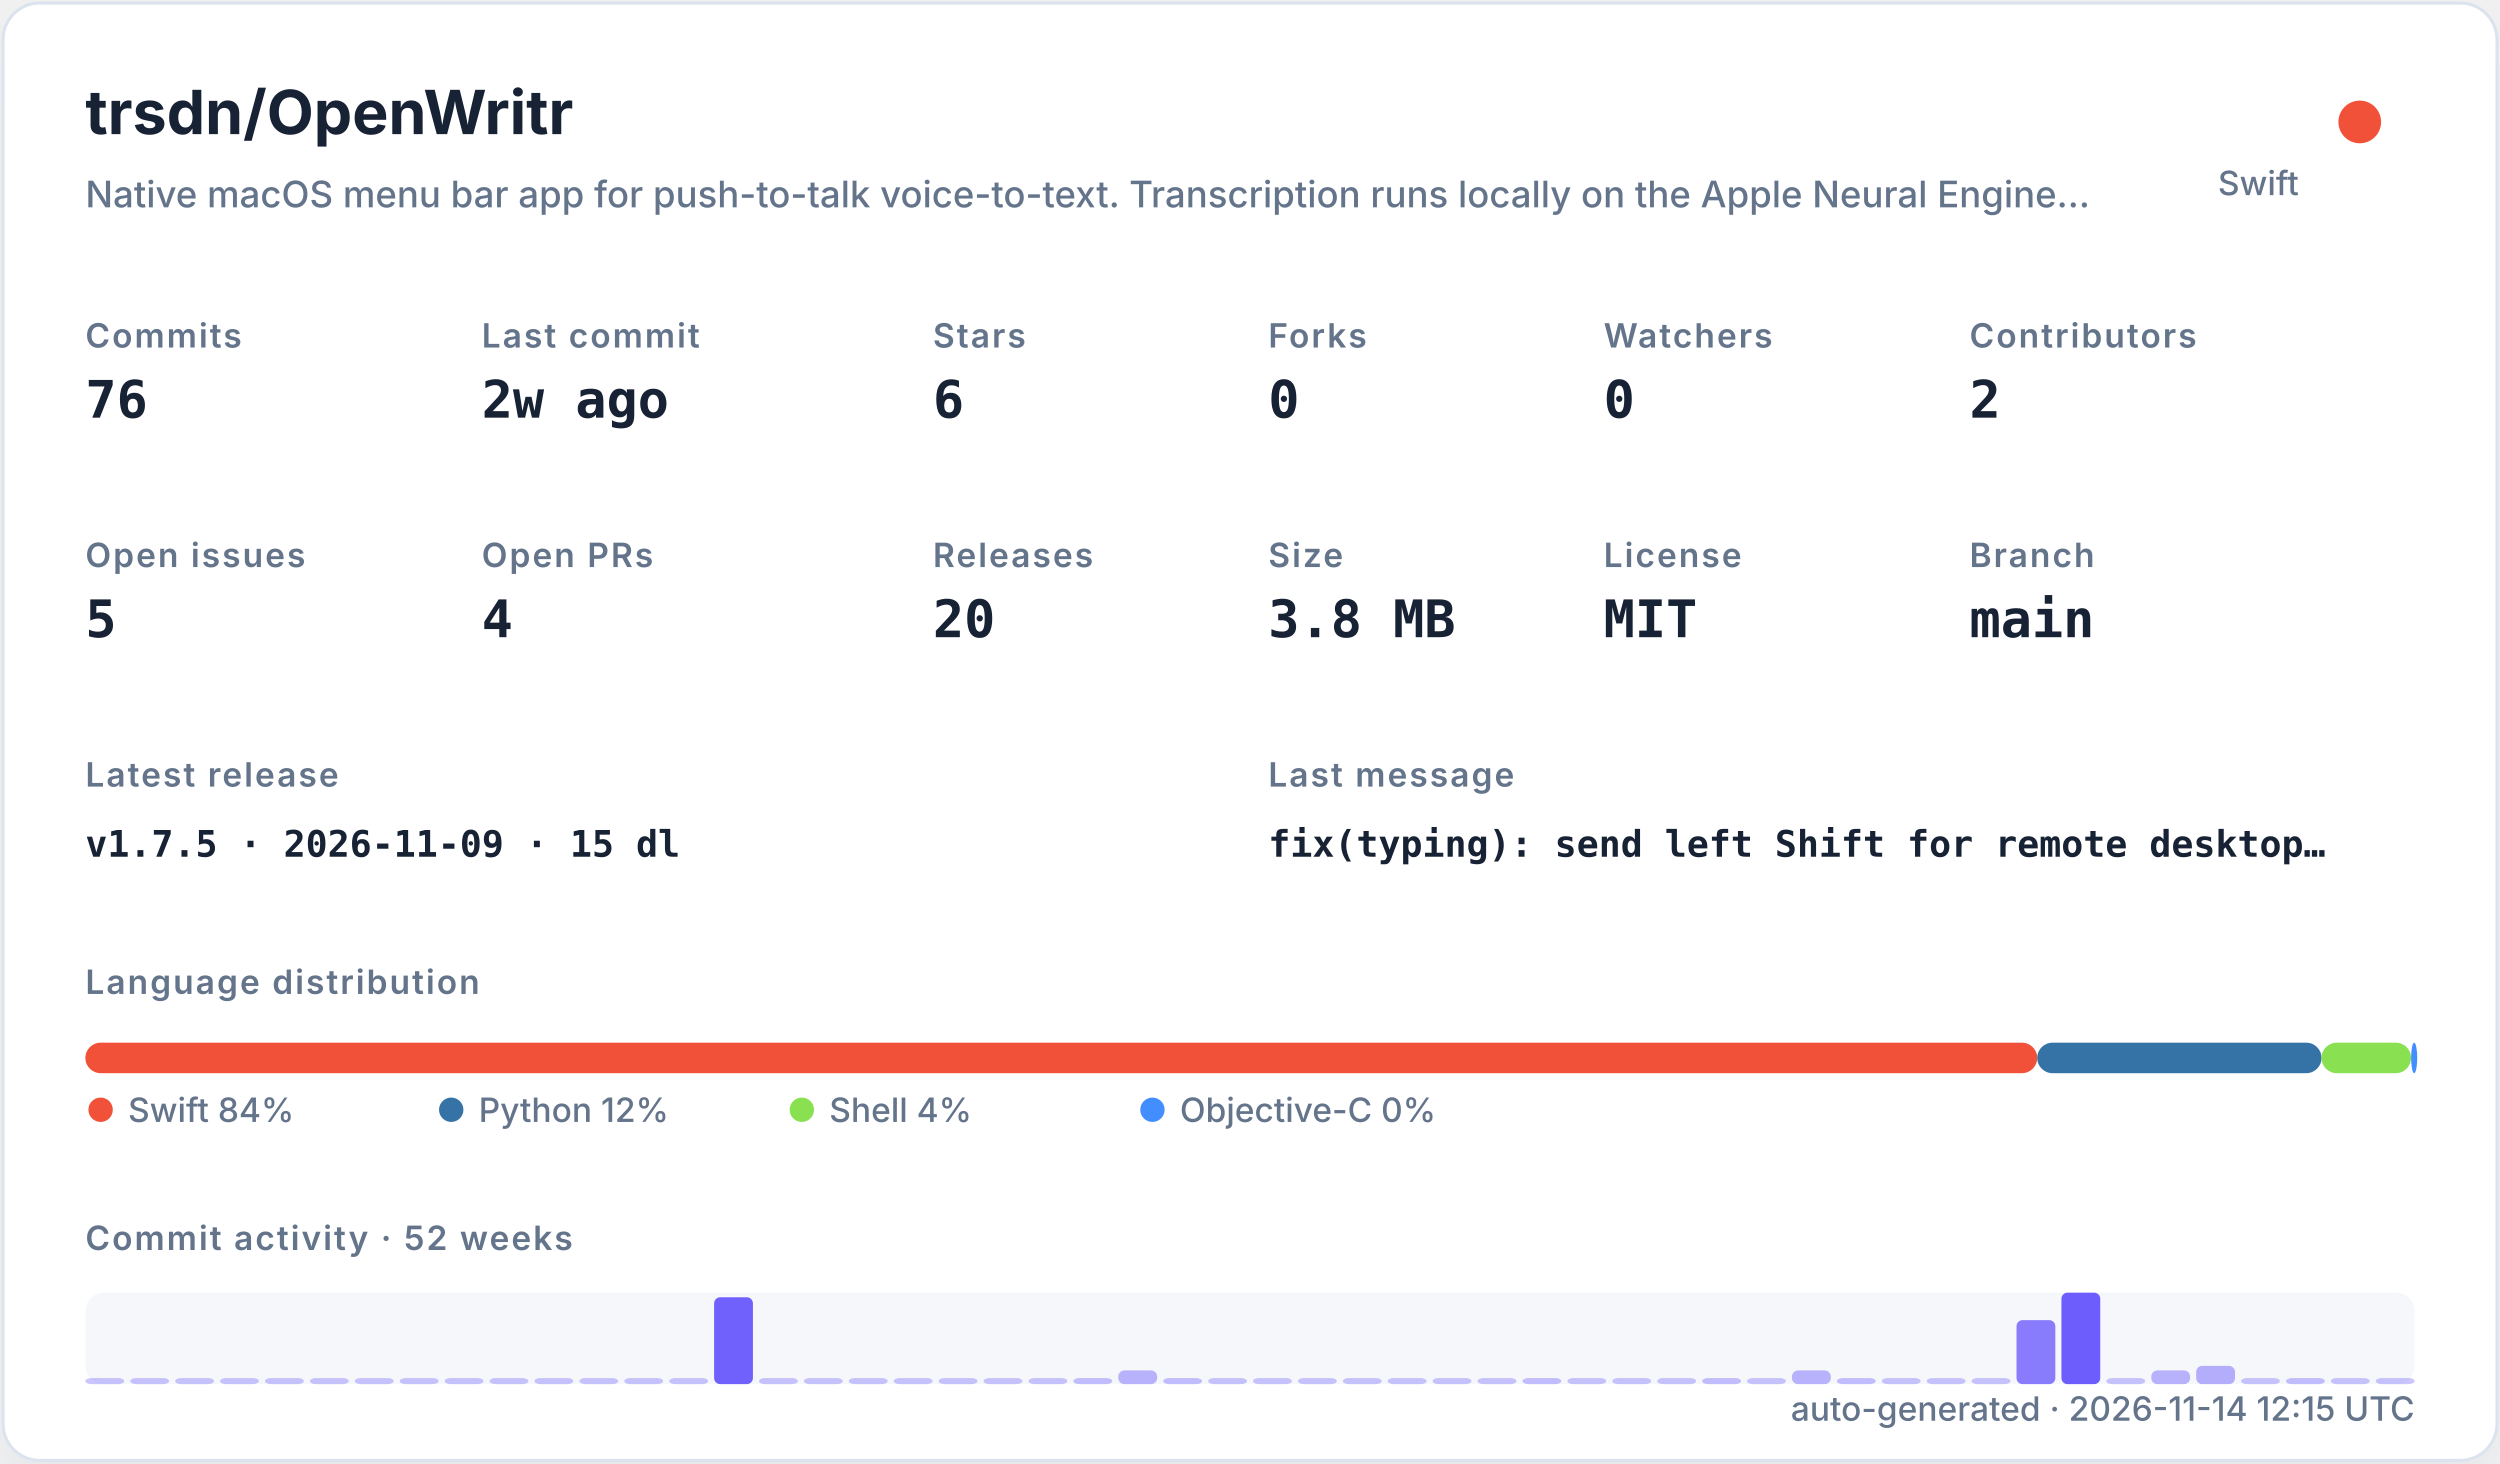
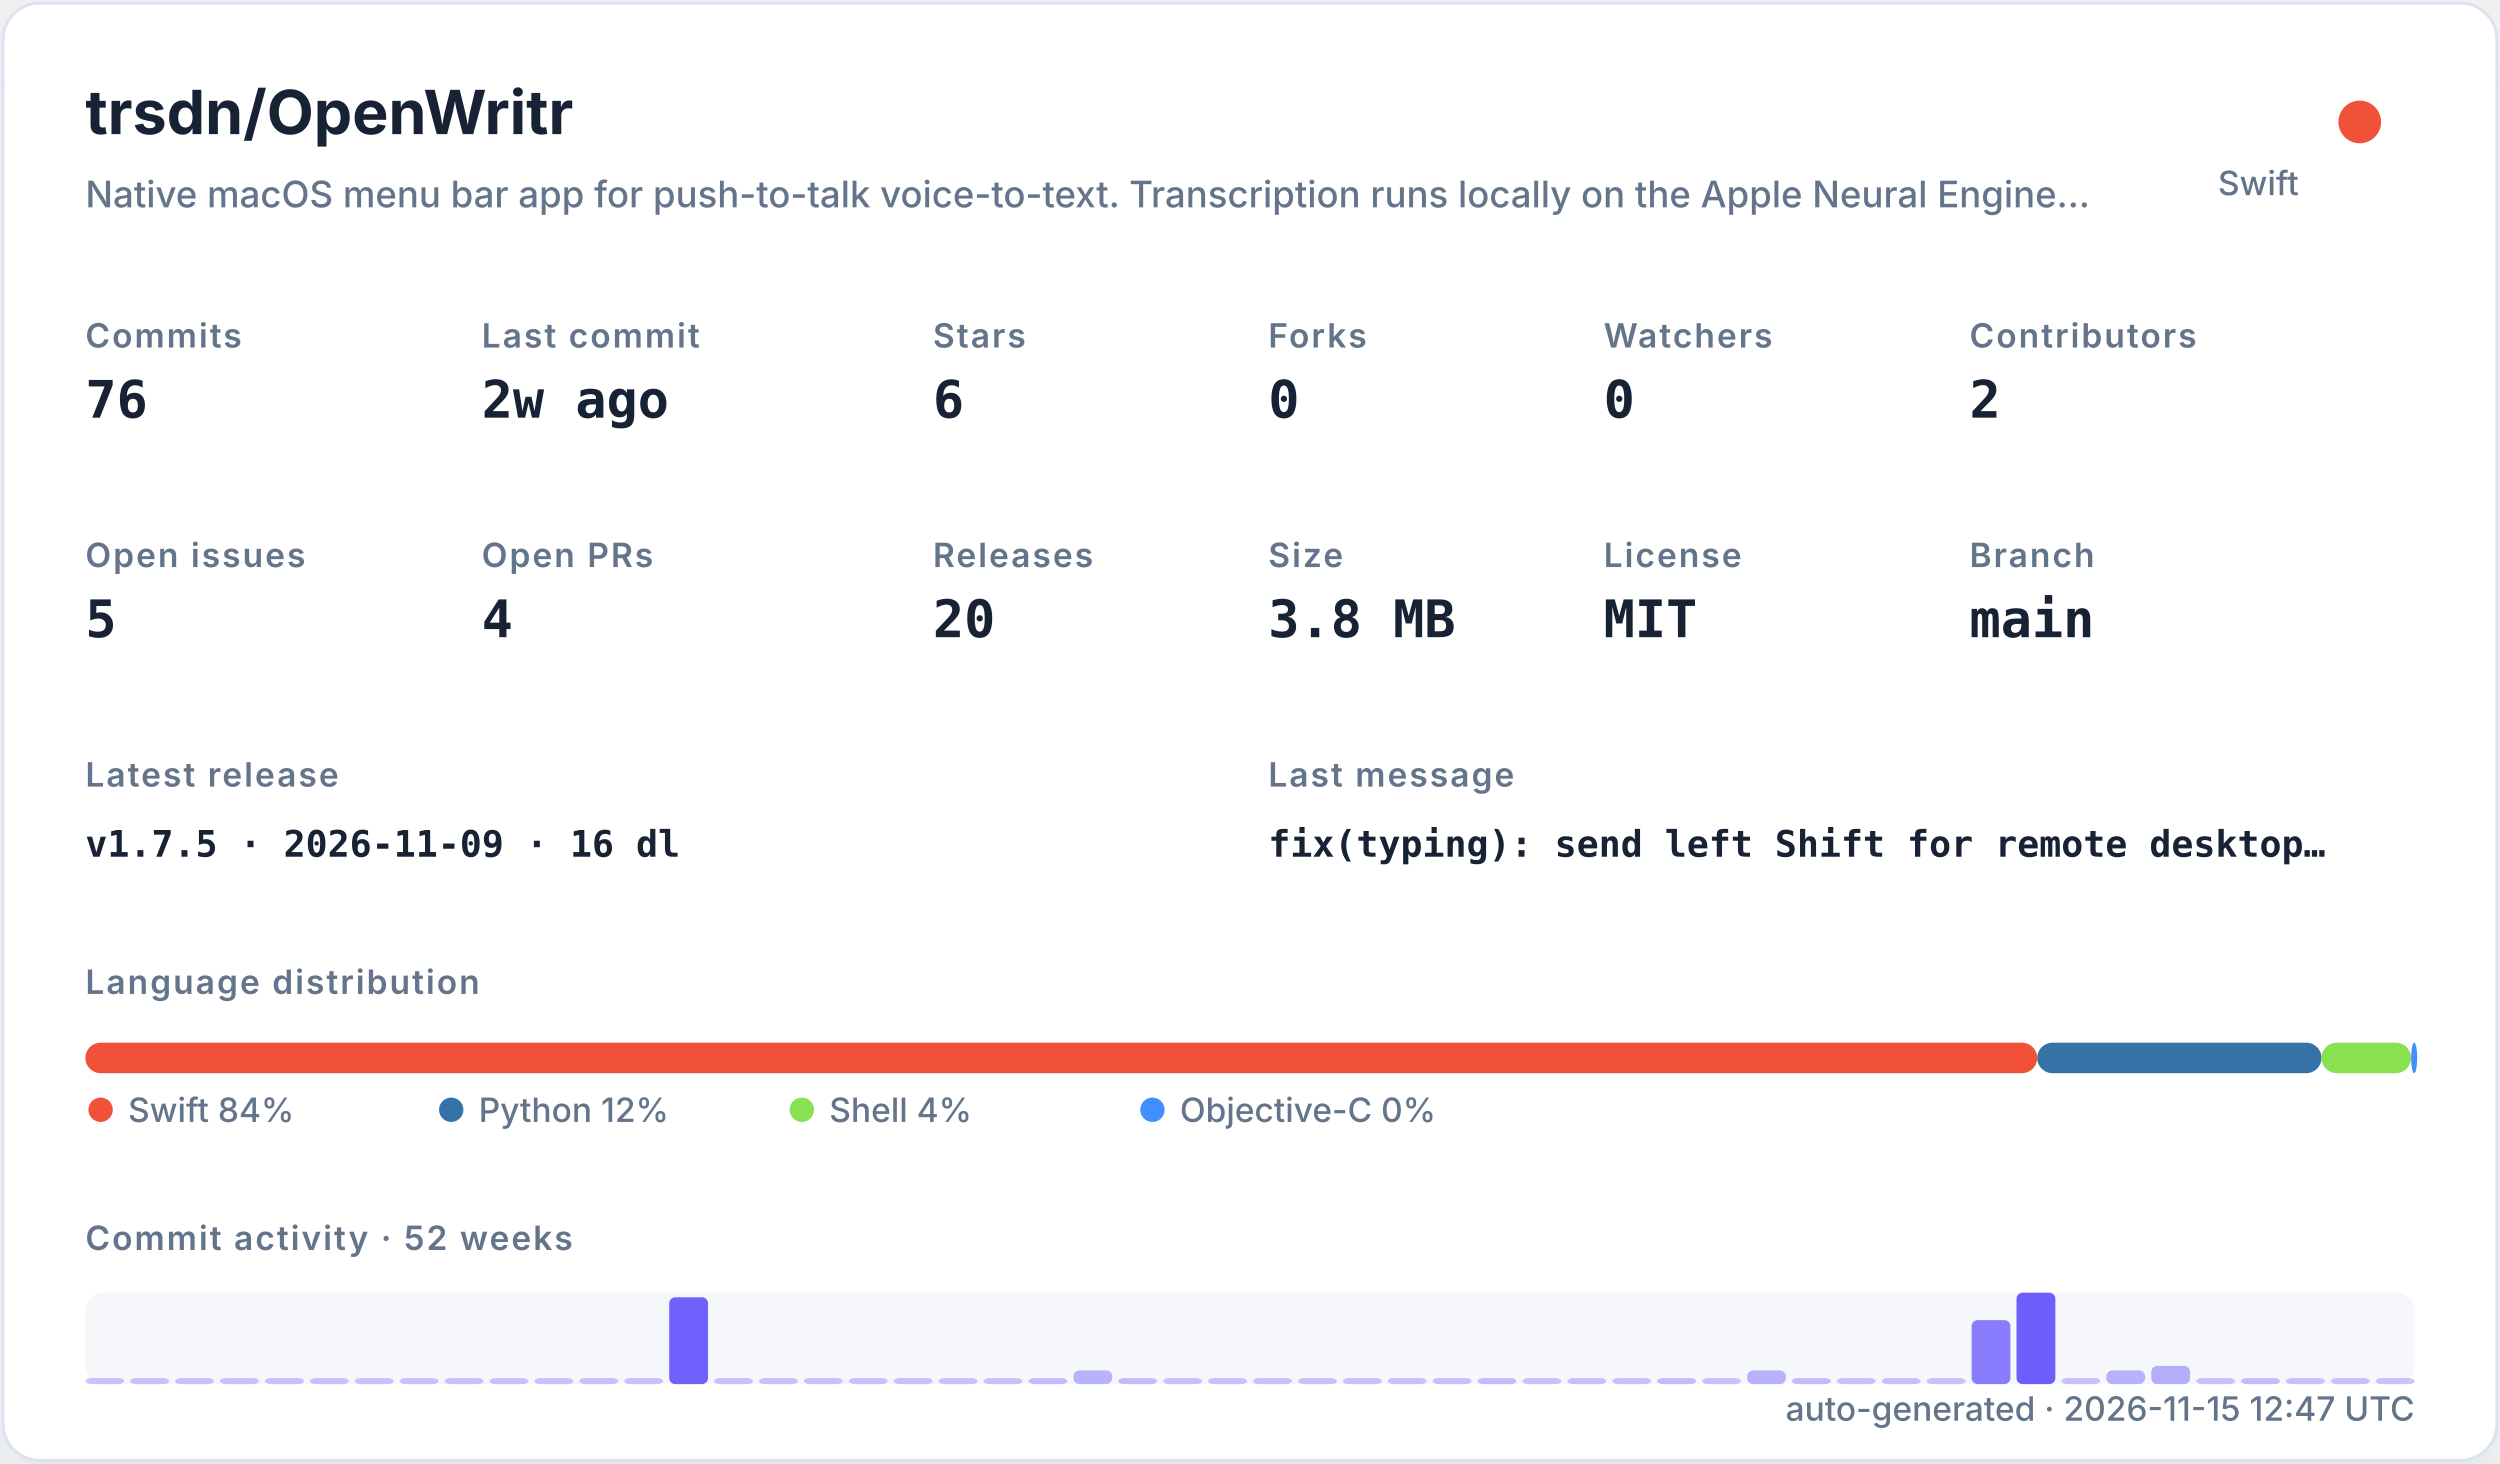
<svg xmlns="http://www.w3.org/2000/svg" width="820" height="480" viewBox="0 0 820 480" role="img">
  <defs>
    <filter id="shadow" x="-10%" y="-10%" width="120%" height="120%">
      <feDropShadow dx="0" dy="8" stdDeviation="10" flood-color="#94a3b8" flood-opacity="0.16" />
    </filter>
    <style>
    .title { font: 700 20px -apple-system,BlinkMacSystemFont,"Segoe UI",sans-serif; fill: #182235; }
    .subtitle { font: 500 12px -apple-system,BlinkMacSystemFont,"Segoe UI",sans-serif; fill: #64748b; }
    .label { font: 600 11px -apple-system,BlinkMacSystemFont,"Segoe UI",sans-serif; fill: #64748b; text-transform: uppercase; letter-spacing: .06em; }
    .value { font: 700 17px ui-monospace,SFMono-Regular,Menlo,monospace; fill: #182235; }
    .small { font: 500 11px -apple-system,BlinkMacSystemFont,"Segoe UI",sans-serif; fill: #64748b; }
    .tiny { font: 500 10px -apple-system,BlinkMacSystemFont,"Segoe UI",sans-serif; fill: #64748b; }
    .mono { font: 650 12px ui-monospace,SFMono-Regular,Menlo,monospace; fill: #182235; }
  </style>
  </defs>
  <rect x="1" y="1" width="818" height="478" rx="12" fill="#ffffff" stroke="#dbe3ef" filter="url(#shadow)" />
  <text x="28" y="44" class="title">trsdn/OpenWritr</text>
  <text x="28" y="68" class="subtitle">Native macOS menu bar app for push-to-talk voice-to-text. Transcription runs locally on the Apple Neural Engine…</text>
  <circle cx="774" cy="40" r="7" fill="#F05138" />
  <text x="754" y="64" text-anchor="end" class="small">Swift</text>
  <text x="28" y="114" class="label">Commits</text>
  <text x="28" y="137" class="value">76</text>
  <text x="158" y="114" class="label">Last commit</text>
  <text x="158" y="137" class="value">2w ago</text>
  <text x="306" y="114" class="label">Stars</text>
  <text x="306" y="137" class="value">6</text>
  <text x="416" y="114" class="label">Forks</text>
  <text x="416" y="137" class="value">0</text>
  <text x="526" y="114" class="label">Watchers</text>
  <text x="526" y="137" class="value">0</text>
  <text x="646" y="114" class="label">Contributors</text>
  <text x="646" y="137" class="value">2</text>
  <text x="28" y="186" class="label">Open issues</text>
  <text x="28" y="209" class="value">5</text>
  <text x="158" y="186" class="label">Open PRs</text>
  <text x="158" y="209" class="value">4</text>
  <text x="306" y="186" class="label">Releases</text>
  <text x="306" y="209" class="value">20</text>
  <text x="416" y="186" class="label">Size</text>
  <text x="416" y="209" class="value">3.8 MB</text>
  <text x="526" y="186" class="label">License</text>
  <text x="526" y="209" class="value">MIT</text>
  <text x="646" y="186" class="label">Branch</text>
  <text x="646" y="209" class="value">main</text>
  <text x="28" y="258" class="label">Latest release</text>
-   <text x="28" y="281" class="mono">v1.7.5 · 2026-11-09 · 15 dl</text>
+   <text x="28" y="281" class="mono">v1.7.5 · 2026-11-09 · 16 dl</text>
  <text x="416" y="258" class="label">Last message</text>
  <text x="416" y="281" class="mono">fix(typing): send left Shift for remote desktop…</text>
  <text x="28" y="326" class="label">Language distribution</text>
  <rect x="28.00" y="342" width="640.21" height="10" rx="5" fill="#F05138" />
  <rect x="668.21" y="342" width="93.25" height="10" rx="5" fill="#3572A5" />
  <rect x="761.46" y="342" width="29.38" height="10" rx="5" fill="#89e051" />
  <rect x="790.85" y="342" width="2.00" height="10" rx="5" fill="#438eff" />
  <circle cx="33" cy="364" r="4" fill="#F05138" />
  <text x="42" y="368" class="small">Swift 84%</text>
  <circle cx="148" cy="364" r="4" fill="#3572A5" />
  <text x="157" y="368" class="small">Python 12%</text>
  <circle cx="263" cy="364" r="4" fill="#89e051" />
  <text x="272" y="368" class="small">Shell 4%</text>
  <circle cx="378" cy="364" r="4" fill="#438eff" />
  <text x="387" y="368" class="small">Objective-C 0%</text>
  <text x="28" y="410" class="label">Commit activity · 52 weeks</text>
  <rect x="28" y="424" width="764" height="30" rx="6" fill="#e8edf5" opacity=".42" />
  <rect x="28.00" y="452.00" width="12.73" height="2.00" rx="2" fill="#6d5dfc" opacity="0.35" />
  <rect x="42.73" y="452.00" width="12.73" height="2.00" rx="2" fill="#6d5dfc" opacity="0.35" />
  <rect x="57.46" y="452.00" width="12.73" height="2.00" rx="2" fill="#6d5dfc" opacity="0.35" />
  <rect x="72.19" y="452.00" width="12.73" height="2.00" rx="2" fill="#6d5dfc" opacity="0.35" />
  <rect x="86.92" y="452.00" width="12.73" height="2.00" rx="2" fill="#6d5dfc" opacity="0.35" />
  <rect x="101.65" y="452.00" width="12.73" height="2.00" rx="2" fill="#6d5dfc" opacity="0.35" />
  <rect x="116.38" y="452.00" width="12.73" height="2.00" rx="2" fill="#6d5dfc" opacity="0.35" />
  <rect x="131.12" y="452.00" width="12.73" height="2.00" rx="2" fill="#6d5dfc" opacity="0.35" />
  <rect x="145.85" y="452.00" width="12.73" height="2.00" rx="2" fill="#6d5dfc" opacity="0.35" />
  <rect x="160.58" y="452.00" width="12.73" height="2.00" rx="2" fill="#6d5dfc" opacity="0.35" />
  <rect x="175.31" y="452.00" width="12.73" height="2.00" rx="2" fill="#6d5dfc" opacity="0.35" />
  <rect x="190.04" y="452.00" width="12.73" height="2.00" rx="2" fill="#6d5dfc" opacity="0.35" />
  <rect x="204.77" y="452.00" width="12.73" height="2.00" rx="2" fill="#6d5dfc" opacity="0.35" />
-   <rect x="219.50" y="452.00" width="12.73" height="2.00" rx="2" fill="#6d5dfc" opacity="0.35" />
-   <rect x="234.23" y="425.50" width="12.73" height="28.50" rx="2" fill="#6d5dfc" opacity="0.97" />
+   <rect x="219.50" y="425.50" width="12.73" height="28.50" rx="2" fill="#6d5dfc" opacity="0.97" />
+   <rect x="234.23" y="452.00" width="12.73" height="2.00" rx="2" fill="#6d5dfc" opacity="0.35" />
  <rect x="248.96" y="452.00" width="12.73" height="2.00" rx="2" fill="#6d5dfc" opacity="0.35" />
  <rect x="263.69" y="452.00" width="12.73" height="2.00" rx="2" fill="#6d5dfc" opacity="0.35" />
  <rect x="278.42" y="452.00" width="12.73" height="2.00" rx="2" fill="#6d5dfc" opacity="0.35" />
  <rect x="293.15" y="452.00" width="12.73" height="2.00" rx="2" fill="#6d5dfc" opacity="0.35" />
  <rect x="307.88" y="452.00" width="12.73" height="2.00" rx="2" fill="#6d5dfc" opacity="0.35" />
  <rect x="322.62" y="452.00" width="12.73" height="2.00" rx="2" fill="#6d5dfc" opacity="0.35" />
-   <rect x="337.35" y="452.00" width="12.73" height="2.00" rx="2" fill="#6d5dfc" opacity="0.35" />
-   <rect x="352.08" y="452.00" width="12.73" height="2.00" rx="2" fill="#6d5dfc" opacity="0.38" />
-   <rect x="366.81" y="449.50" width="12.73" height="4.50" rx="2" fill="#6d5dfc" opacity="0.45" />
-   <rect x="381.54" y="452.00" width="12.73" height="2.00" rx="2" fill="#6d5dfc" opacity="0.38" />
+   <rect x="337.35" y="452.00" width="12.73" height="2.00" rx="2" fill="#6d5dfc" opacity="0.38" />
+   <rect x="352.08" y="449.50" width="12.73" height="4.50" rx="2" fill="#6d5dfc" opacity="0.45" />
+   <rect x="366.81" y="452.00" width="12.73" height="2.00" rx="2" fill="#6d5dfc" opacity="0.38" />
+   <rect x="381.54" y="452.00" width="12.73" height="2.00" rx="2" fill="#6d5dfc" opacity="0.35" />
  <rect x="396.27" y="452.00" width="12.73" height="2.00" rx="2" fill="#6d5dfc" opacity="0.35" />
  <rect x="411.00" y="452.00" width="12.73" height="2.00" rx="2" fill="#6d5dfc" opacity="0.35" />
  <rect x="425.73" y="452.00" width="12.73" height="2.00" rx="2" fill="#6d5dfc" opacity="0.35" />
  <rect x="440.46" y="452.00" width="12.73" height="2.00" rx="2" fill="#6d5dfc" opacity="0.35" />
  <rect x="455.19" y="452.00" width="12.73" height="2.00" rx="2" fill="#6d5dfc" opacity="0.35" />
  <rect x="469.92" y="452.00" width="12.73" height="2.00" rx="2" fill="#6d5dfc" opacity="0.35" />
-   <rect x="484.65" y="452.00" width="12.73" height="2.00" rx="2" fill="#6d5dfc" opacity="0.35" />
-   <rect x="499.38" y="452.00" width="12.73" height="2.00" rx="2" fill="#6d5dfc" opacity="0.38" />
+   <rect x="484.65" y="452.00" width="12.73" height="2.00" rx="2" fill="#6d5dfc" opacity="0.38" />
+   <rect x="499.38" y="452.00" width="12.73" height="2.00" rx="2" fill="#6d5dfc" opacity="0.35" />
  <rect x="514.12" y="452.00" width="12.73" height="2.00" rx="2" fill="#6d5dfc" opacity="0.35" />
  <rect x="528.85" y="452.00" width="12.73" height="2.00" rx="2" fill="#6d5dfc" opacity="0.35" />
-   <rect x="543.58" y="452.00" width="12.73" height="2.00" rx="2" fill="#6d5dfc" opacity="0.35" />
-   <rect x="558.31" y="452.00" width="12.73" height="2.00" rx="2" fill="#6d5dfc" opacity="0.38" />
-   <rect x="573.04" y="452.00" width="12.73" height="2.00" rx="2" fill="#6d5dfc" opacity="0.35" />
-   <rect x="587.77" y="449.50" width="12.73" height="4.50" rx="2" fill="#6d5dfc" opacity="0.45" />
-   <rect x="602.50" y="452.00" width="12.73" height="2.00" rx="2" fill="#6d5dfc" opacity="0.38" />
+   <rect x="543.58" y="452.00" width="12.73" height="2.00" rx="2" fill="#6d5dfc" opacity="0.38" />
+   <rect x="558.31" y="452.00" width="12.73" height="2.00" rx="2" fill="#6d5dfc" opacity="0.35" />
+   <rect x="573.04" y="449.50" width="12.73" height="4.50" rx="2" fill="#6d5dfc" opacity="0.45" />
+   <rect x="587.77" y="452.00" width="12.73" height="2.00" rx="2" fill="#6d5dfc" opacity="0.38" />
+   <rect x="602.50" y="452.00" width="12.73" height="2.00" rx="2" fill="#6d5dfc" opacity="0.35" />
  <rect x="617.23" y="452.00" width="12.73" height="2.00" rx="2" fill="#6d5dfc" opacity="0.35" />
  <rect x="631.96" y="452.00" width="12.73" height="2.00" rx="2" fill="#6d5dfc" opacity="0.35" />
-   <rect x="646.69" y="452.00" width="12.73" height="2.00" rx="2" fill="#6d5dfc" opacity="0.35" />
-   <rect x="661.42" y="433.00" width="12.73" height="21.00" rx="2" fill="#6d5dfc" opacity="0.80" />
-   <rect x="676.15" y="424.00" width="12.73" height="30.00" rx="2" fill="#6d5dfc" opacity="1.00" />
-   <rect x="690.88" y="452.00" width="12.73" height="2.00" rx="2" fill="#6d5dfc" opacity="0.35" />
-   <rect x="705.62" y="449.50" width="12.73" height="4.50" rx="2" fill="#6d5dfc" opacity="0.45" />
-   <rect x="720.35" y="448.00" width="12.73" height="6.00" rx="2" fill="#6d5dfc" opacity="0.48" />
-   <rect x="735.08" y="452.00" width="12.73" height="2.00" rx="2" fill="#6d5dfc" opacity="0.35" />
-   <rect x="749.81" y="452.00" width="12.73" height="2.00" rx="2" fill="#6d5dfc" opacity="0.38" />
+   <rect x="646.69" y="433.00" width="12.73" height="21.00" rx="2" fill="#6d5dfc" opacity="0.80" />
+   <rect x="661.42" y="424.00" width="12.73" height="30.00" rx="2" fill="#6d5dfc" opacity="1.00" />
+   <rect x="676.15" y="452.00" width="12.73" height="2.00" rx="2" fill="#6d5dfc" opacity="0.35" />
+   <rect x="690.88" y="449.50" width="12.73" height="4.50" rx="2" fill="#6d5dfc" opacity="0.45" />
+   <rect x="705.62" y="448.00" width="12.73" height="6.00" rx="2" fill="#6d5dfc" opacity="0.48" />
+   <rect x="720.35" y="452.00" width="12.73" height="2.00" rx="2" fill="#6d5dfc" opacity="0.35" />
+   <rect x="735.08" y="452.00" width="12.73" height="2.00" rx="2" fill="#6d5dfc" opacity="0.38" />
+   <rect x="749.81" y="452.00" width="12.73" height="2.00" rx="2" fill="#6d5dfc" opacity="0.35" />
  <rect x="764.54" y="452.00" width="12.73" height="2.00" rx="2" fill="#6d5dfc" opacity="0.35" />
  <rect x="779.27" y="452.00" width="12.73" height="2.00" rx="2" fill="#6d5dfc" opacity="0.35" />
-   <text x="792" y="466" text-anchor="end" class="small">auto-generated · 2026-11-14 12:15 UTC</text>
+   <text x="792" y="466" text-anchor="end" class="small">auto-generated · 2026-11-15 12:47 UTC</text>
</svg>
